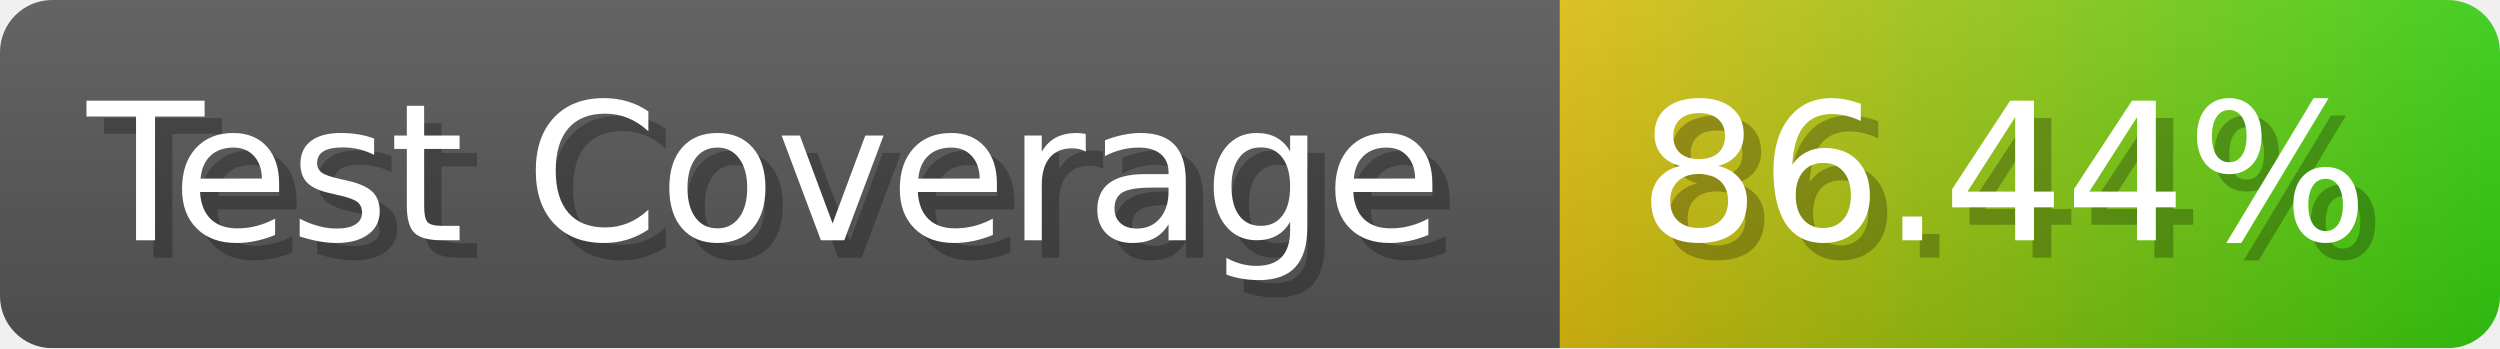
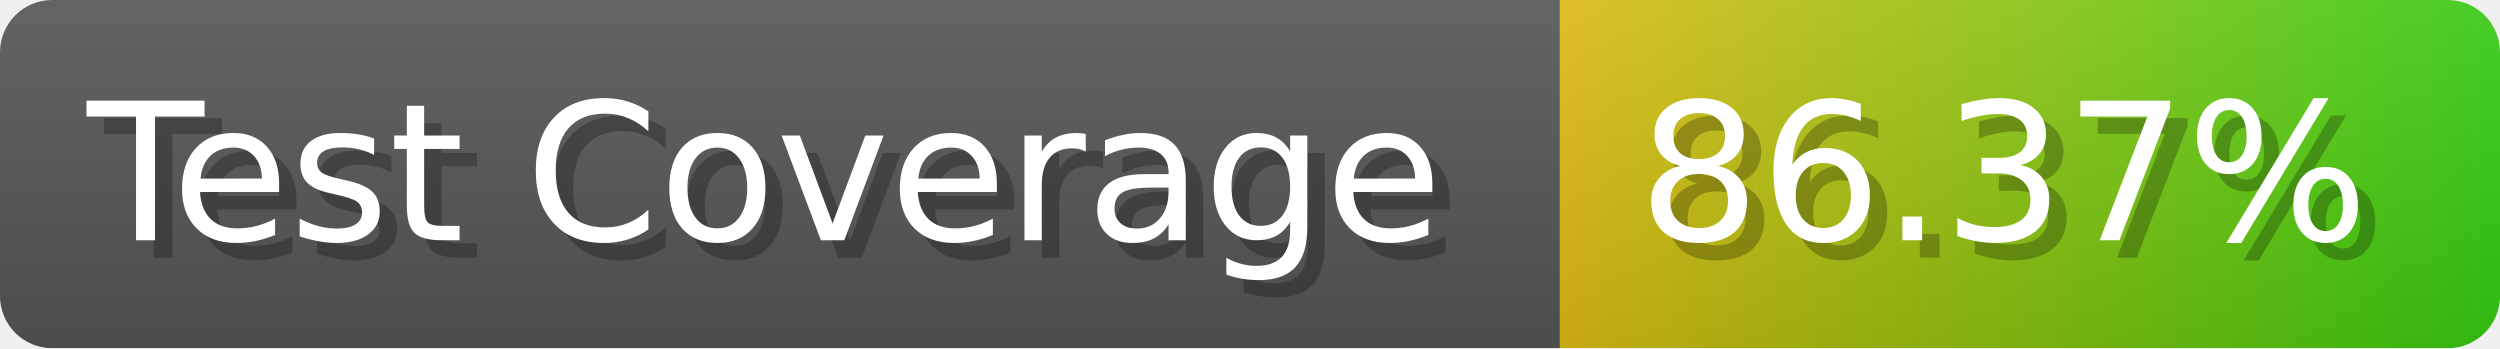
- <svg xmlns="http://www.w3.org/2000/svg" width="143.6" height="20" viewBox="0 0 1436 200" role="img" aria-label="Test Coverage: 86.44%">
+ <svg xmlns="http://www.w3.org/2000/svg" width="143.6" height="20" viewBox="0 0 1436 200" role="img" aria-label="Test Coverage: 86.37%">
  <linearGradient id="a" x2="0" y2="100%">
    <stop offset="0" stop-opacity=".1" stop-color="#EEE" />
    <stop offset="1" stop-opacity=".1" />
  </linearGradient>
  <mask id="m">
    <rect width="1436" height="200" rx="30" fill="#FFF" />
  </mask>
  <g mask="url(#m)">
    <rect width="896" height="200" fill="#555" />
    <rect width="540" height="200" fill="url(#x)" x="896" />
    <rect width="1436" height="200" fill="url(#a)" />
  </g>
  <g aria-hidden="true" fill="#fff" text-anchor="start" font-family="Verdana,DejaVu Sans,sans-serif" font-size="110">
    <text x="60" y="148" textLength="796" fill="#000" opacity="0.25">Test Coverage</text>
    <text x="50" y="138" textLength="796">Test Coverage</text>
-     <text x="951" y="148" textLength="440" fill="#000" opacity="0.25">86.44%</text>
-     <text x="941" y="138" textLength="440">86.44%</text>
+     <text x="951" y="148" textLength="440" fill="#000" opacity="0.25">86.37%</text>
+     <text x="941" y="138" textLength="440">86.37%</text>
  </g>
  <linearGradient id="x" x1="0%" y1="0%" x2="100%" y2="0%">
    <stop offset="0%" style="stop-color:#DB1" />
    <stop offset="100%" style="stop-color:#3C1" />
  </linearGradient>
</svg>
